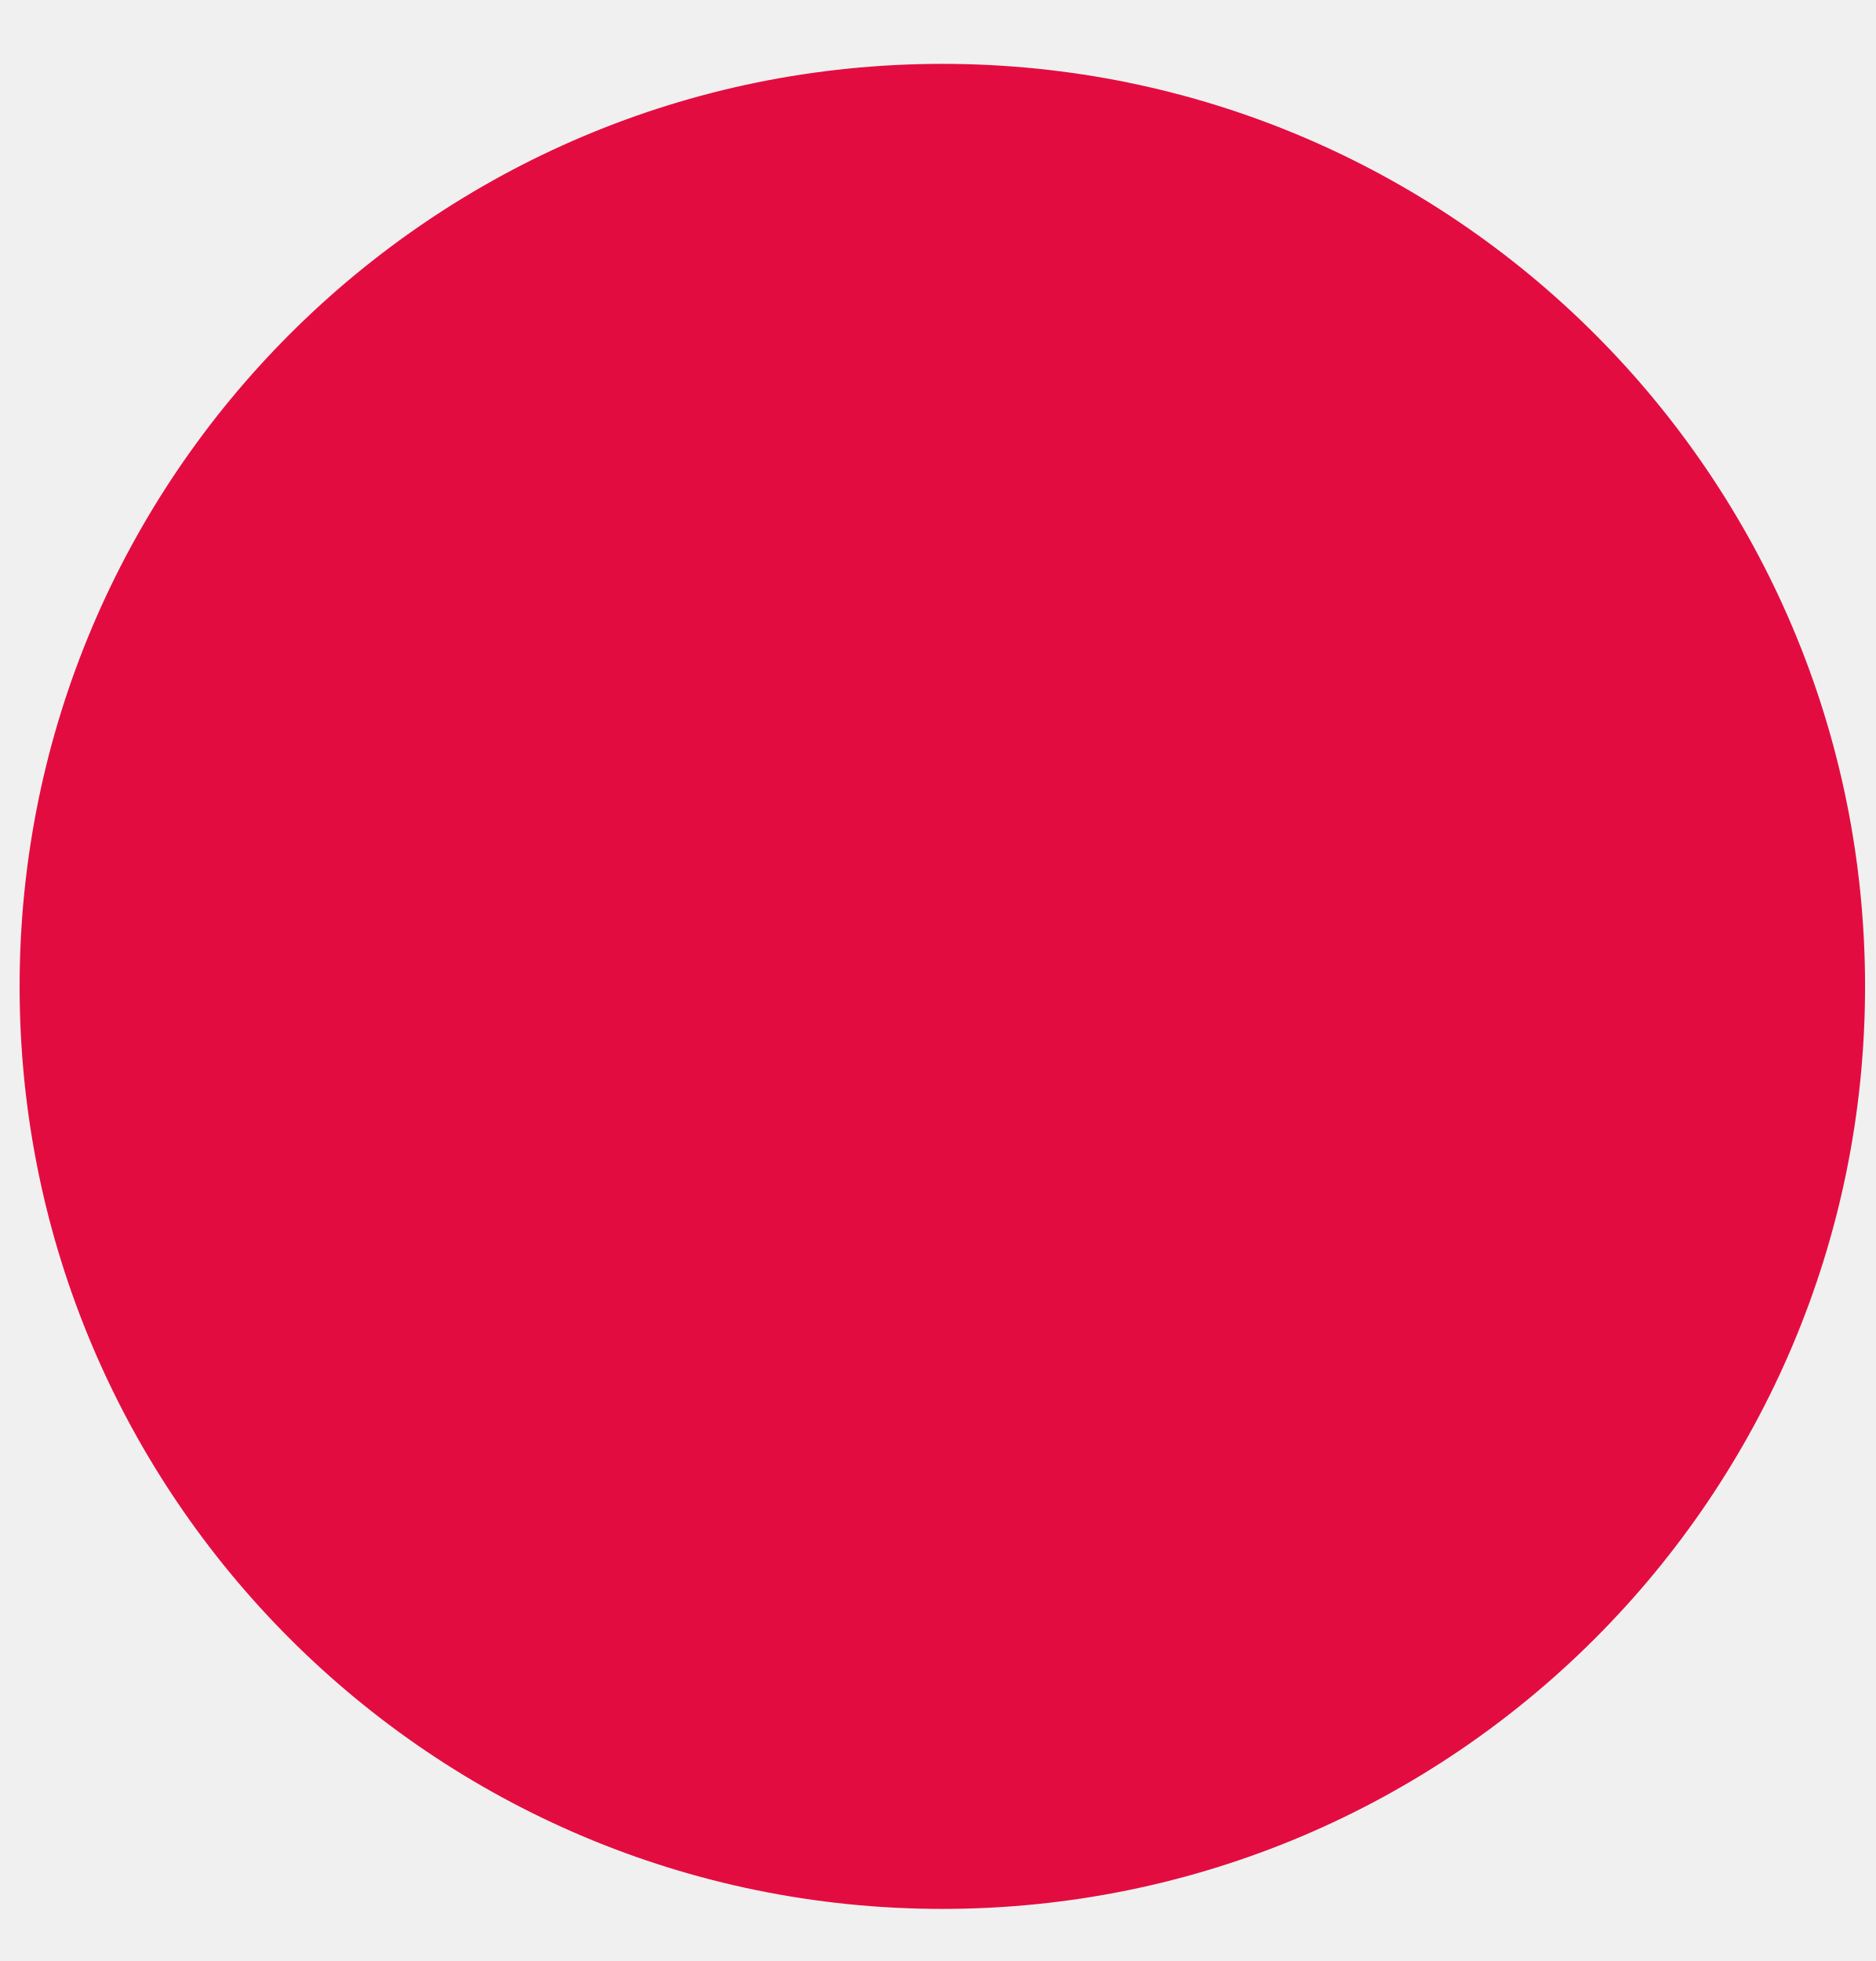
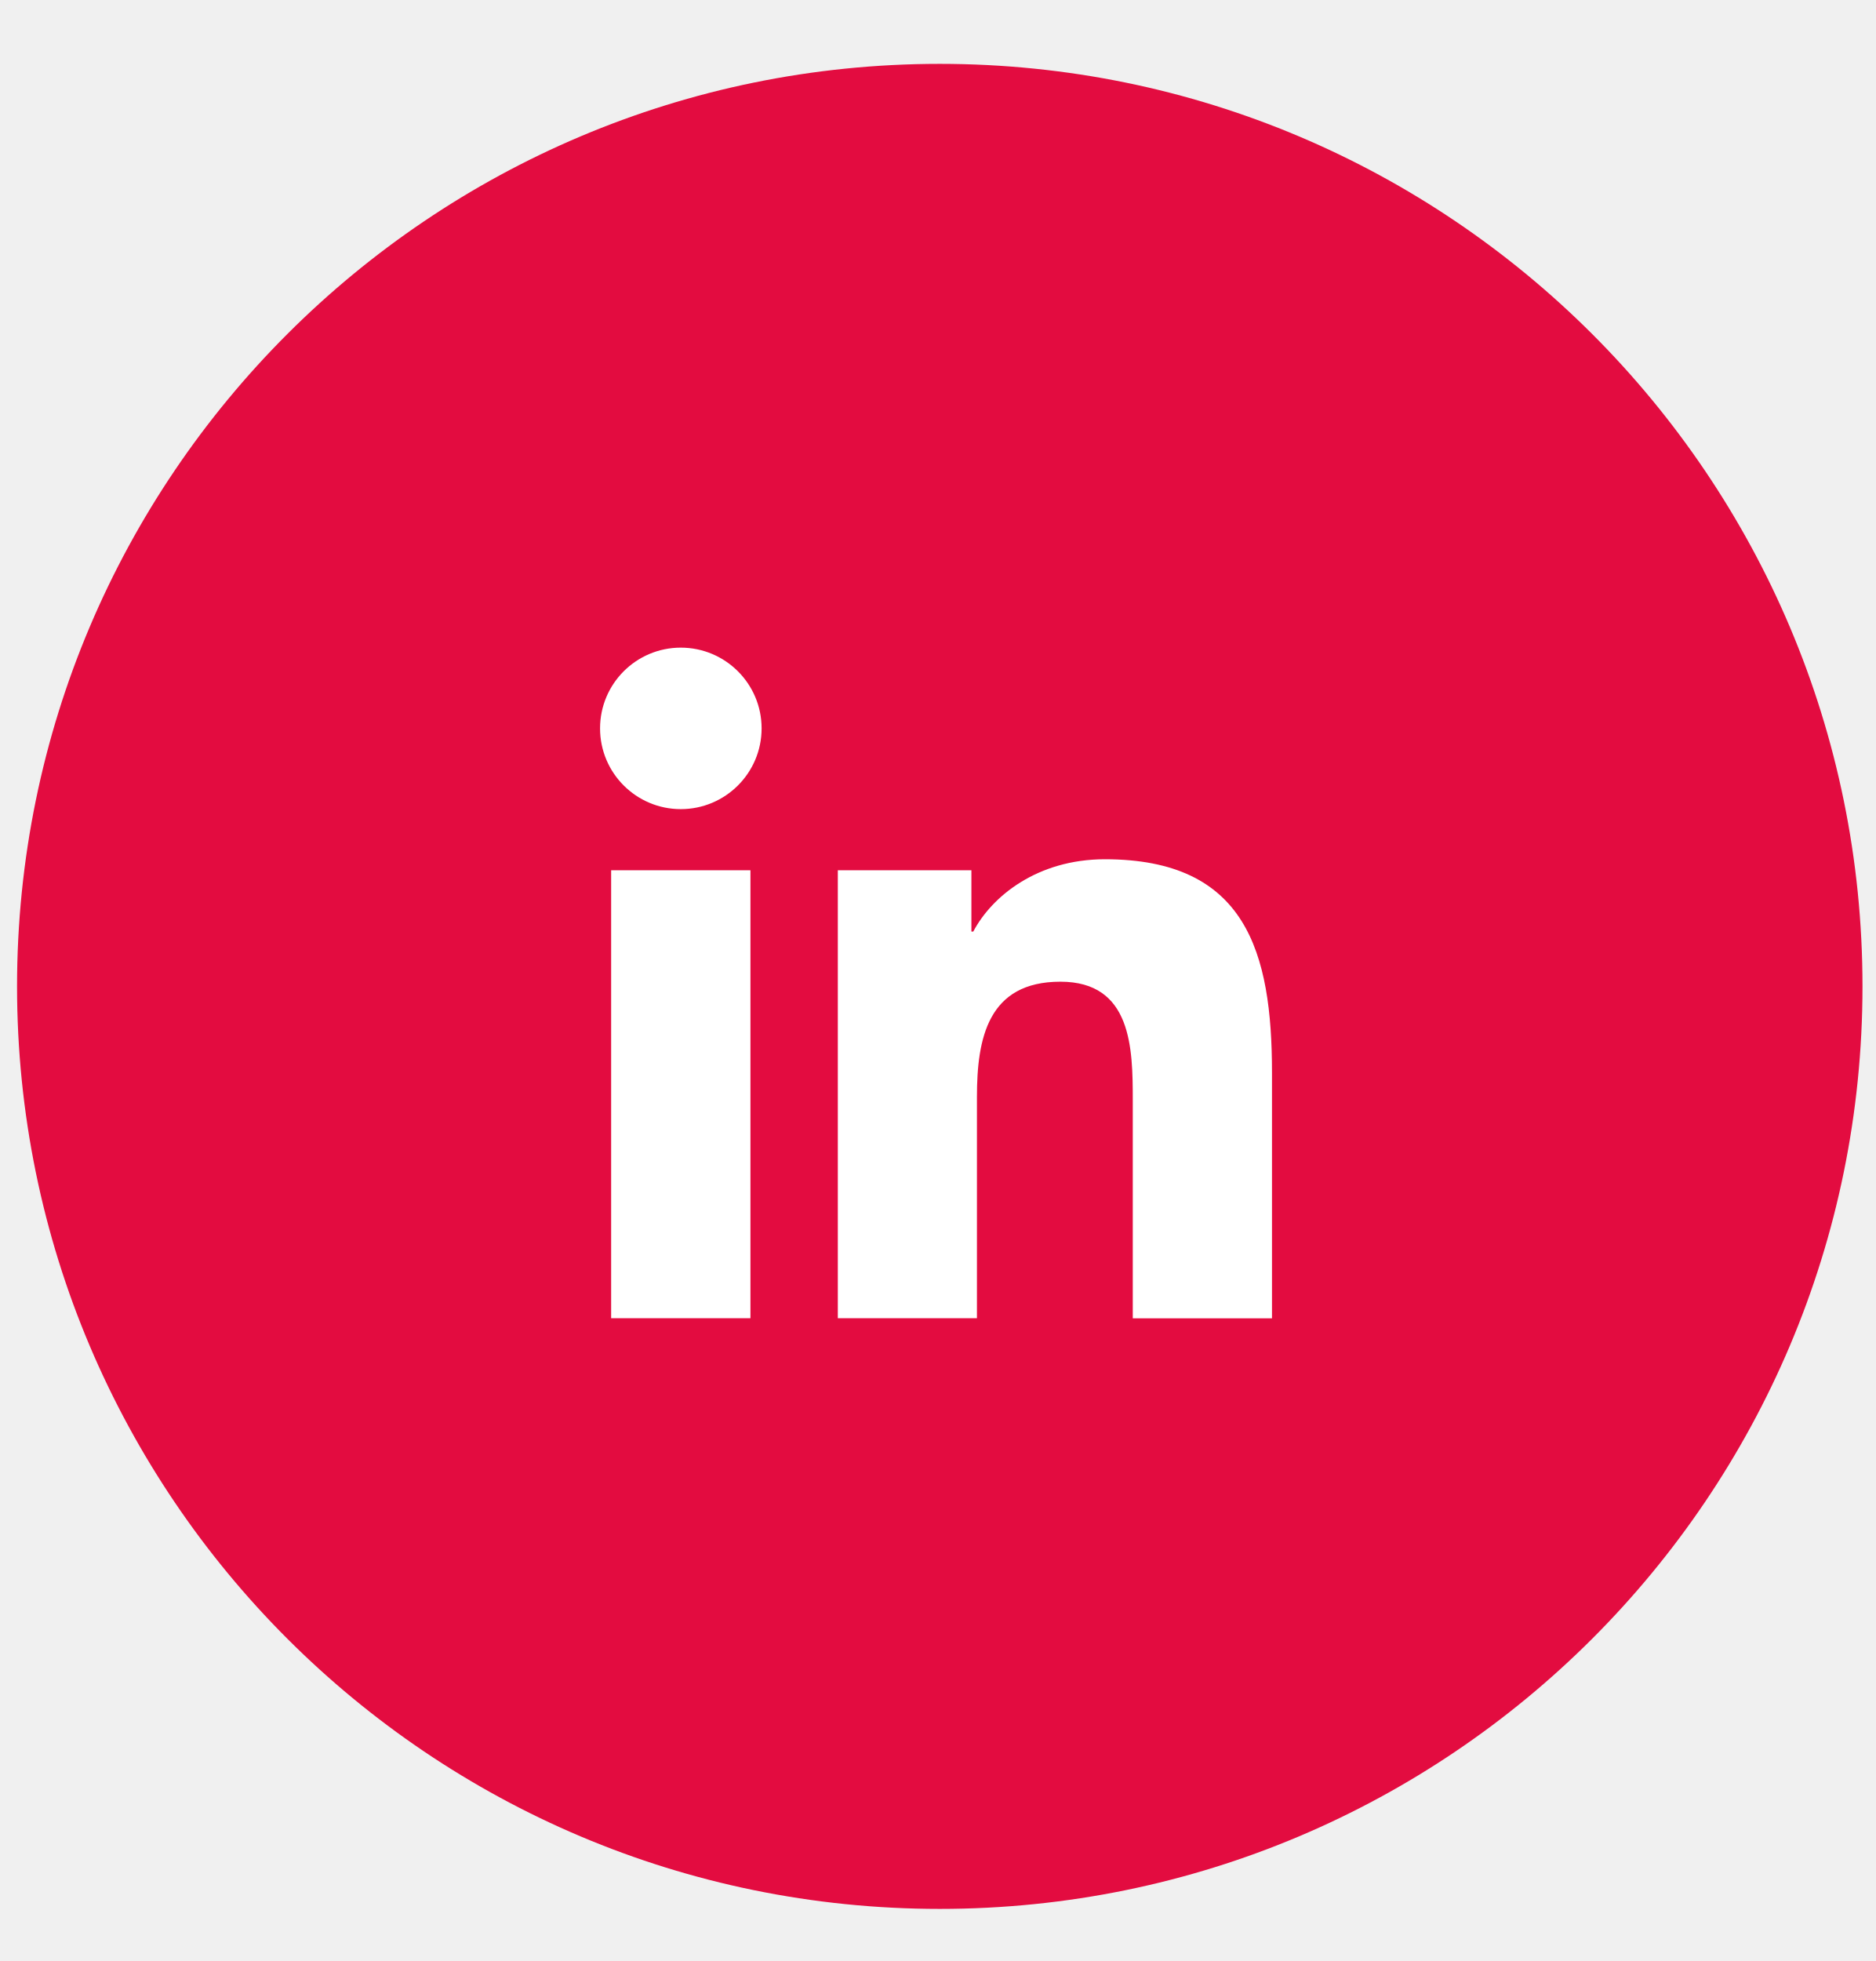
<svg xmlns="http://www.w3.org/2000/svg" width="22" height="23" viewBox="0 0 22 23" fill="none">
-   <ellipse cx="11.054" cy="11.569" rx="10.824" ry="10.82" fill="#E30C40" />
+   <ellipse cx="11.024" cy="11.569" rx="10.824" ry="10.82" fill="#E30C40" />
+   <path d="M7.986 9.49C8.509 9.49 8.934 9.066 8.934 8.543C8.934 8.02 8.509 7.596 7.986 7.596C7.463 7.596 7.039 8.02 7.039 8.543C7.039 9.066 7.463 9.49 7.986 9.49Z" fill="white" />
+   <path d="M9.828 10.207V15.461H11.46V12.863C11.46 12.178 11.589 11.514 12.439 11.514C13.278 11.514 13.288 12.297 13.288 12.906V15.462H14.921V12.581C14.921 11.165 14.616 10.078 12.961 10.078C12.167 10.078 11.634 10.514 11.417 10.926H11.395V10.207H9.828ZM7.169 10.207H8.803V15.461H7.169V10.207Z" fill="white" />
</svg>
